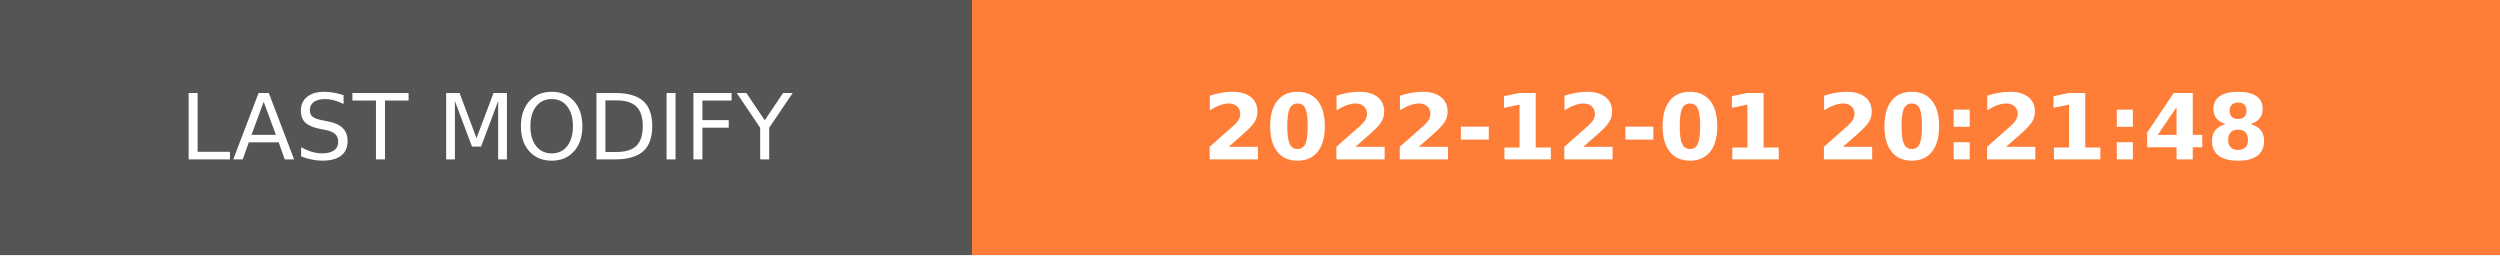
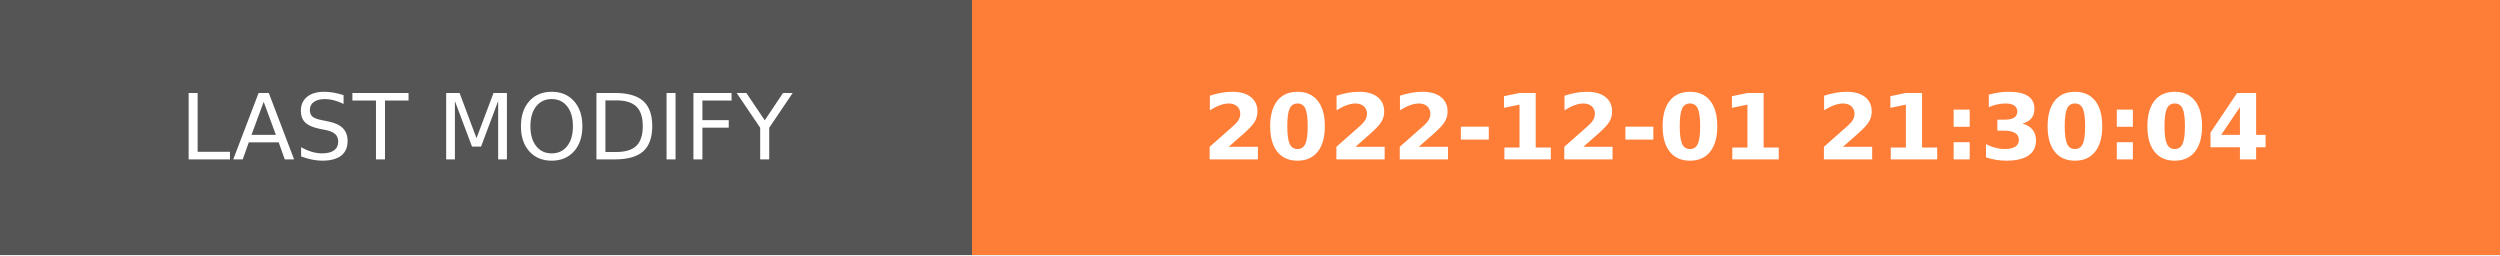
- <svg xmlns="http://www.w3.org/2000/svg" width="274.5" height="28" role="img" aria-label="LAST MODIFY: 2022-12-01 20:21:48">
+ <svg xmlns="http://www.w3.org/2000/svg" width="274.5" height="28" role="img" aria-label="LAST MODIFY: 2022-12-01 21:30:04">
  <g shape-rendering="crispEdges">
    <rect width="106.75" height="28" fill="#555" />
    <rect x="106.75" width="167.75" height="28" fill="#fe7d37" />
  </g>
  <g fill="#fff" text-anchor="middle" font-family="Verdana,Geneva,DejaVu Sans,sans-serif" text-rendering="geometricPrecision" font-size="100">
    <text transform="scale(.1)" x="533.75" y="175" textLength="827.5" fill="#fff">LAST MODIFY</text>
-     <text transform="scale(.1)" x="1906.25" y="175" textLength="1437.5" fill="#fff" font-weight="bold">2022-12-01 20:21:48</text>
+     <text transform="scale(.1)" x="1906.25" y="175" textLength="1437.5" fill="#fff" font-weight="bold">2022-12-01 21:30:04</text>
  </g>
</svg>
